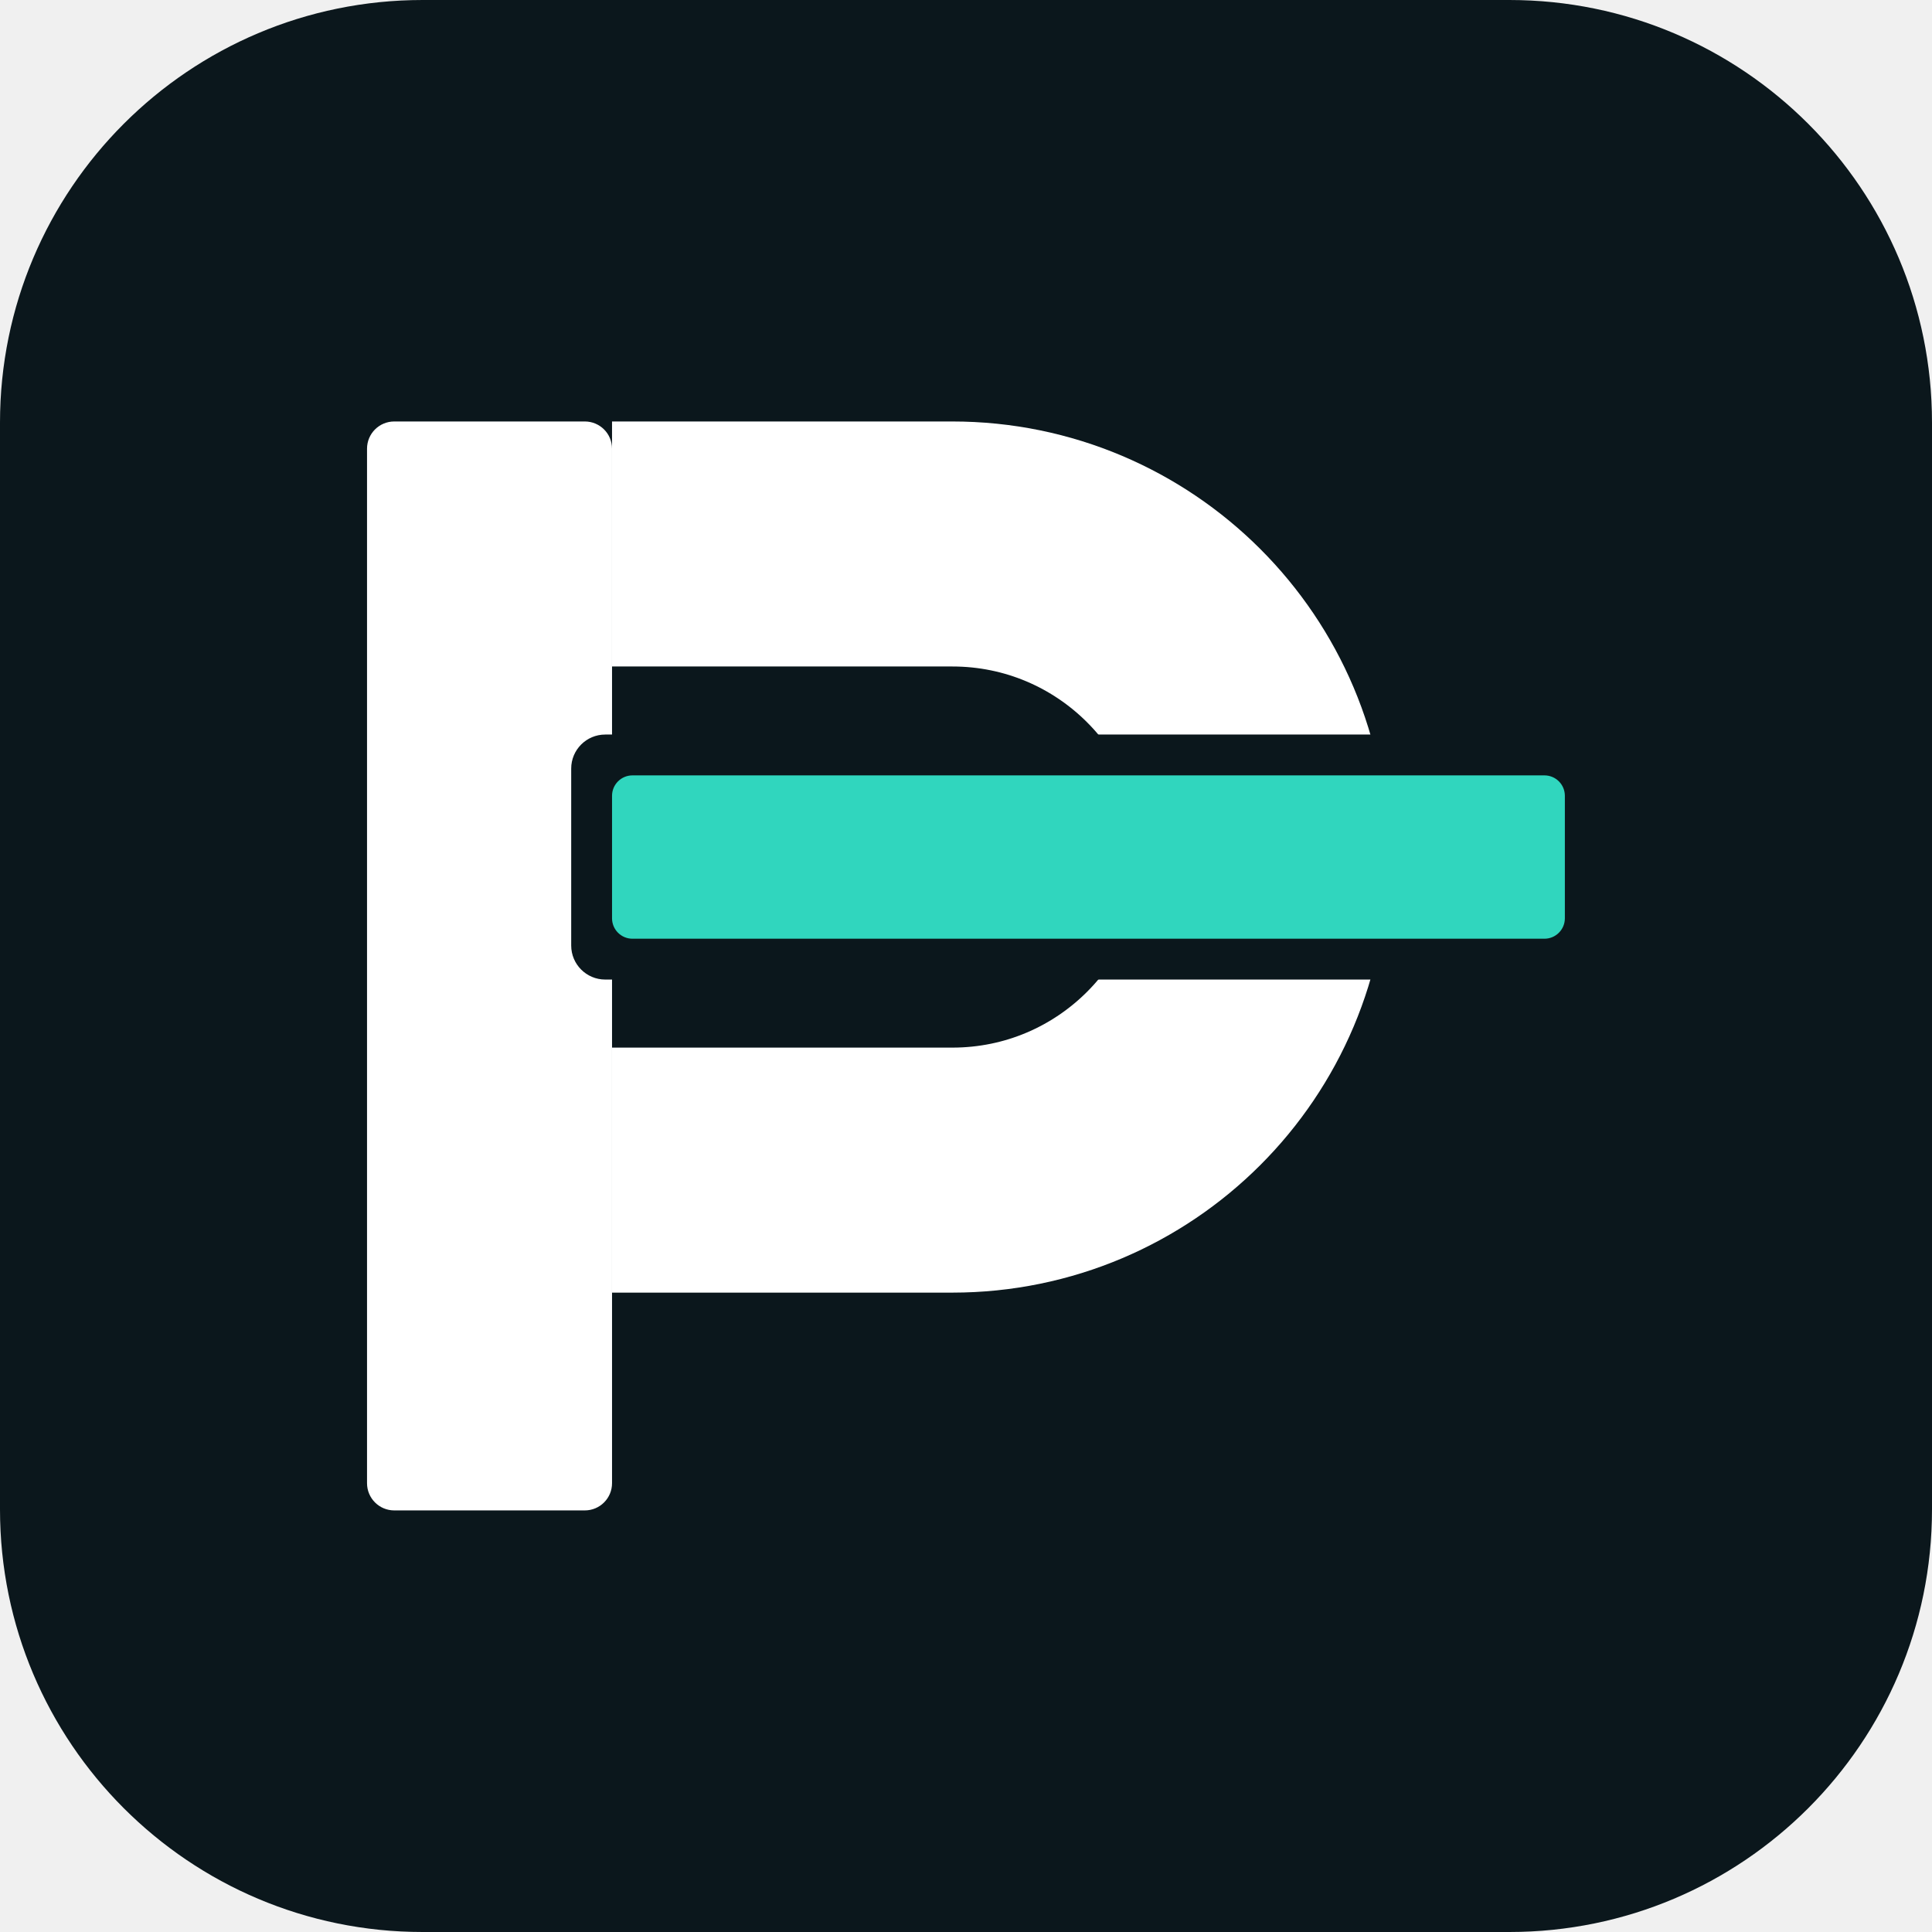
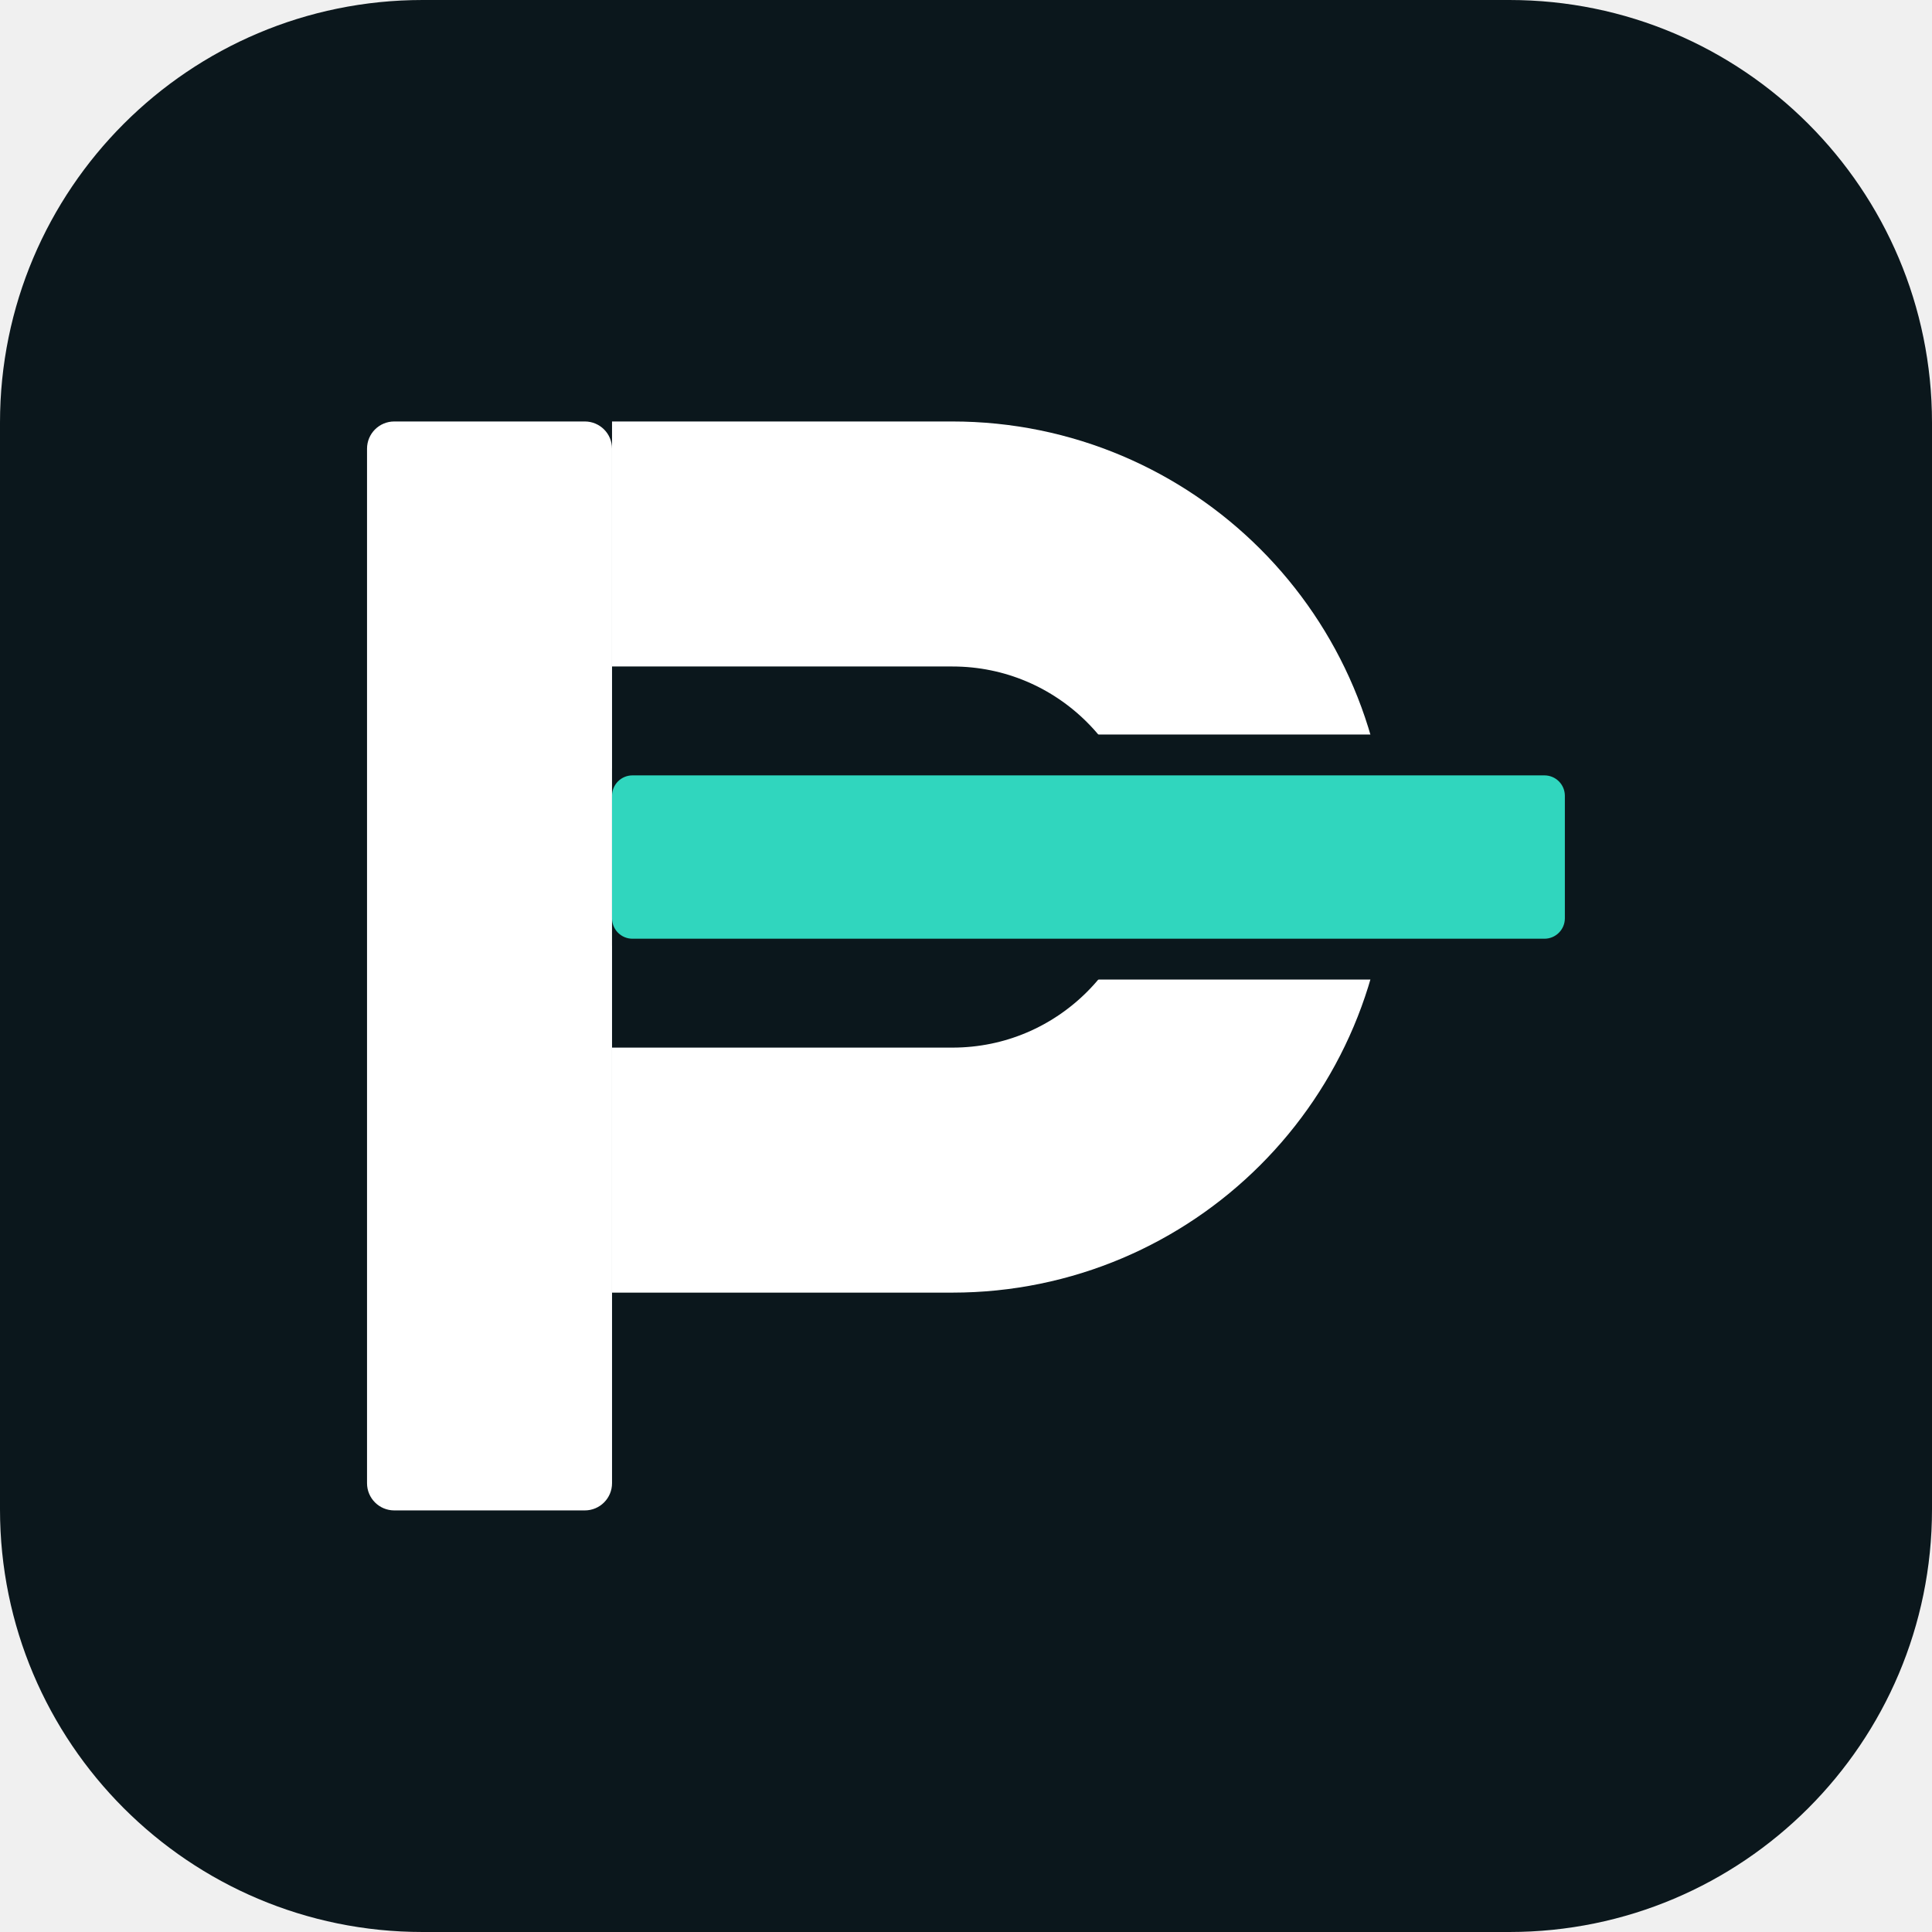
<svg xmlns="http://www.w3.org/2000/svg" width="64" height="64" viewBox="0 0 64 64" role="img" aria-label="Pediu Aqui">
  <rect width="64" height="64" rx="14" fill="#0B171C" />
  <g transform="translate(3.14 3.14) scale(0.112727)">
    <defs>
      <mask id="fav-cut" maskUnits="userSpaceOnUse" x="0" y="0" width="512" height="512">
        <rect x="0" y="0" width="512" height="512" fill="#fff" />
-         <rect x="140" y="188" width="304" height="72" rx="10" fill="#000" />
+         <rect x="152" y="188" width="292" height="72" rx="10" fill="#000" />
      </mask>
    </defs>
    <g mask="url(#fav-cut)">
      <rect x="80" y="96" width="72" height="320" rx="8" fill="#FFFFFF" />
      <path d="M152 132 H252 A92 92 0 0 1 252 316 H152" fill="none" stroke="#FFFFFF" stroke-width="72" />
    </g>
    <rect x="152" y="200" width="280" height="48" rx="6" fill="#30D6BE" />
  </g>
</svg>
